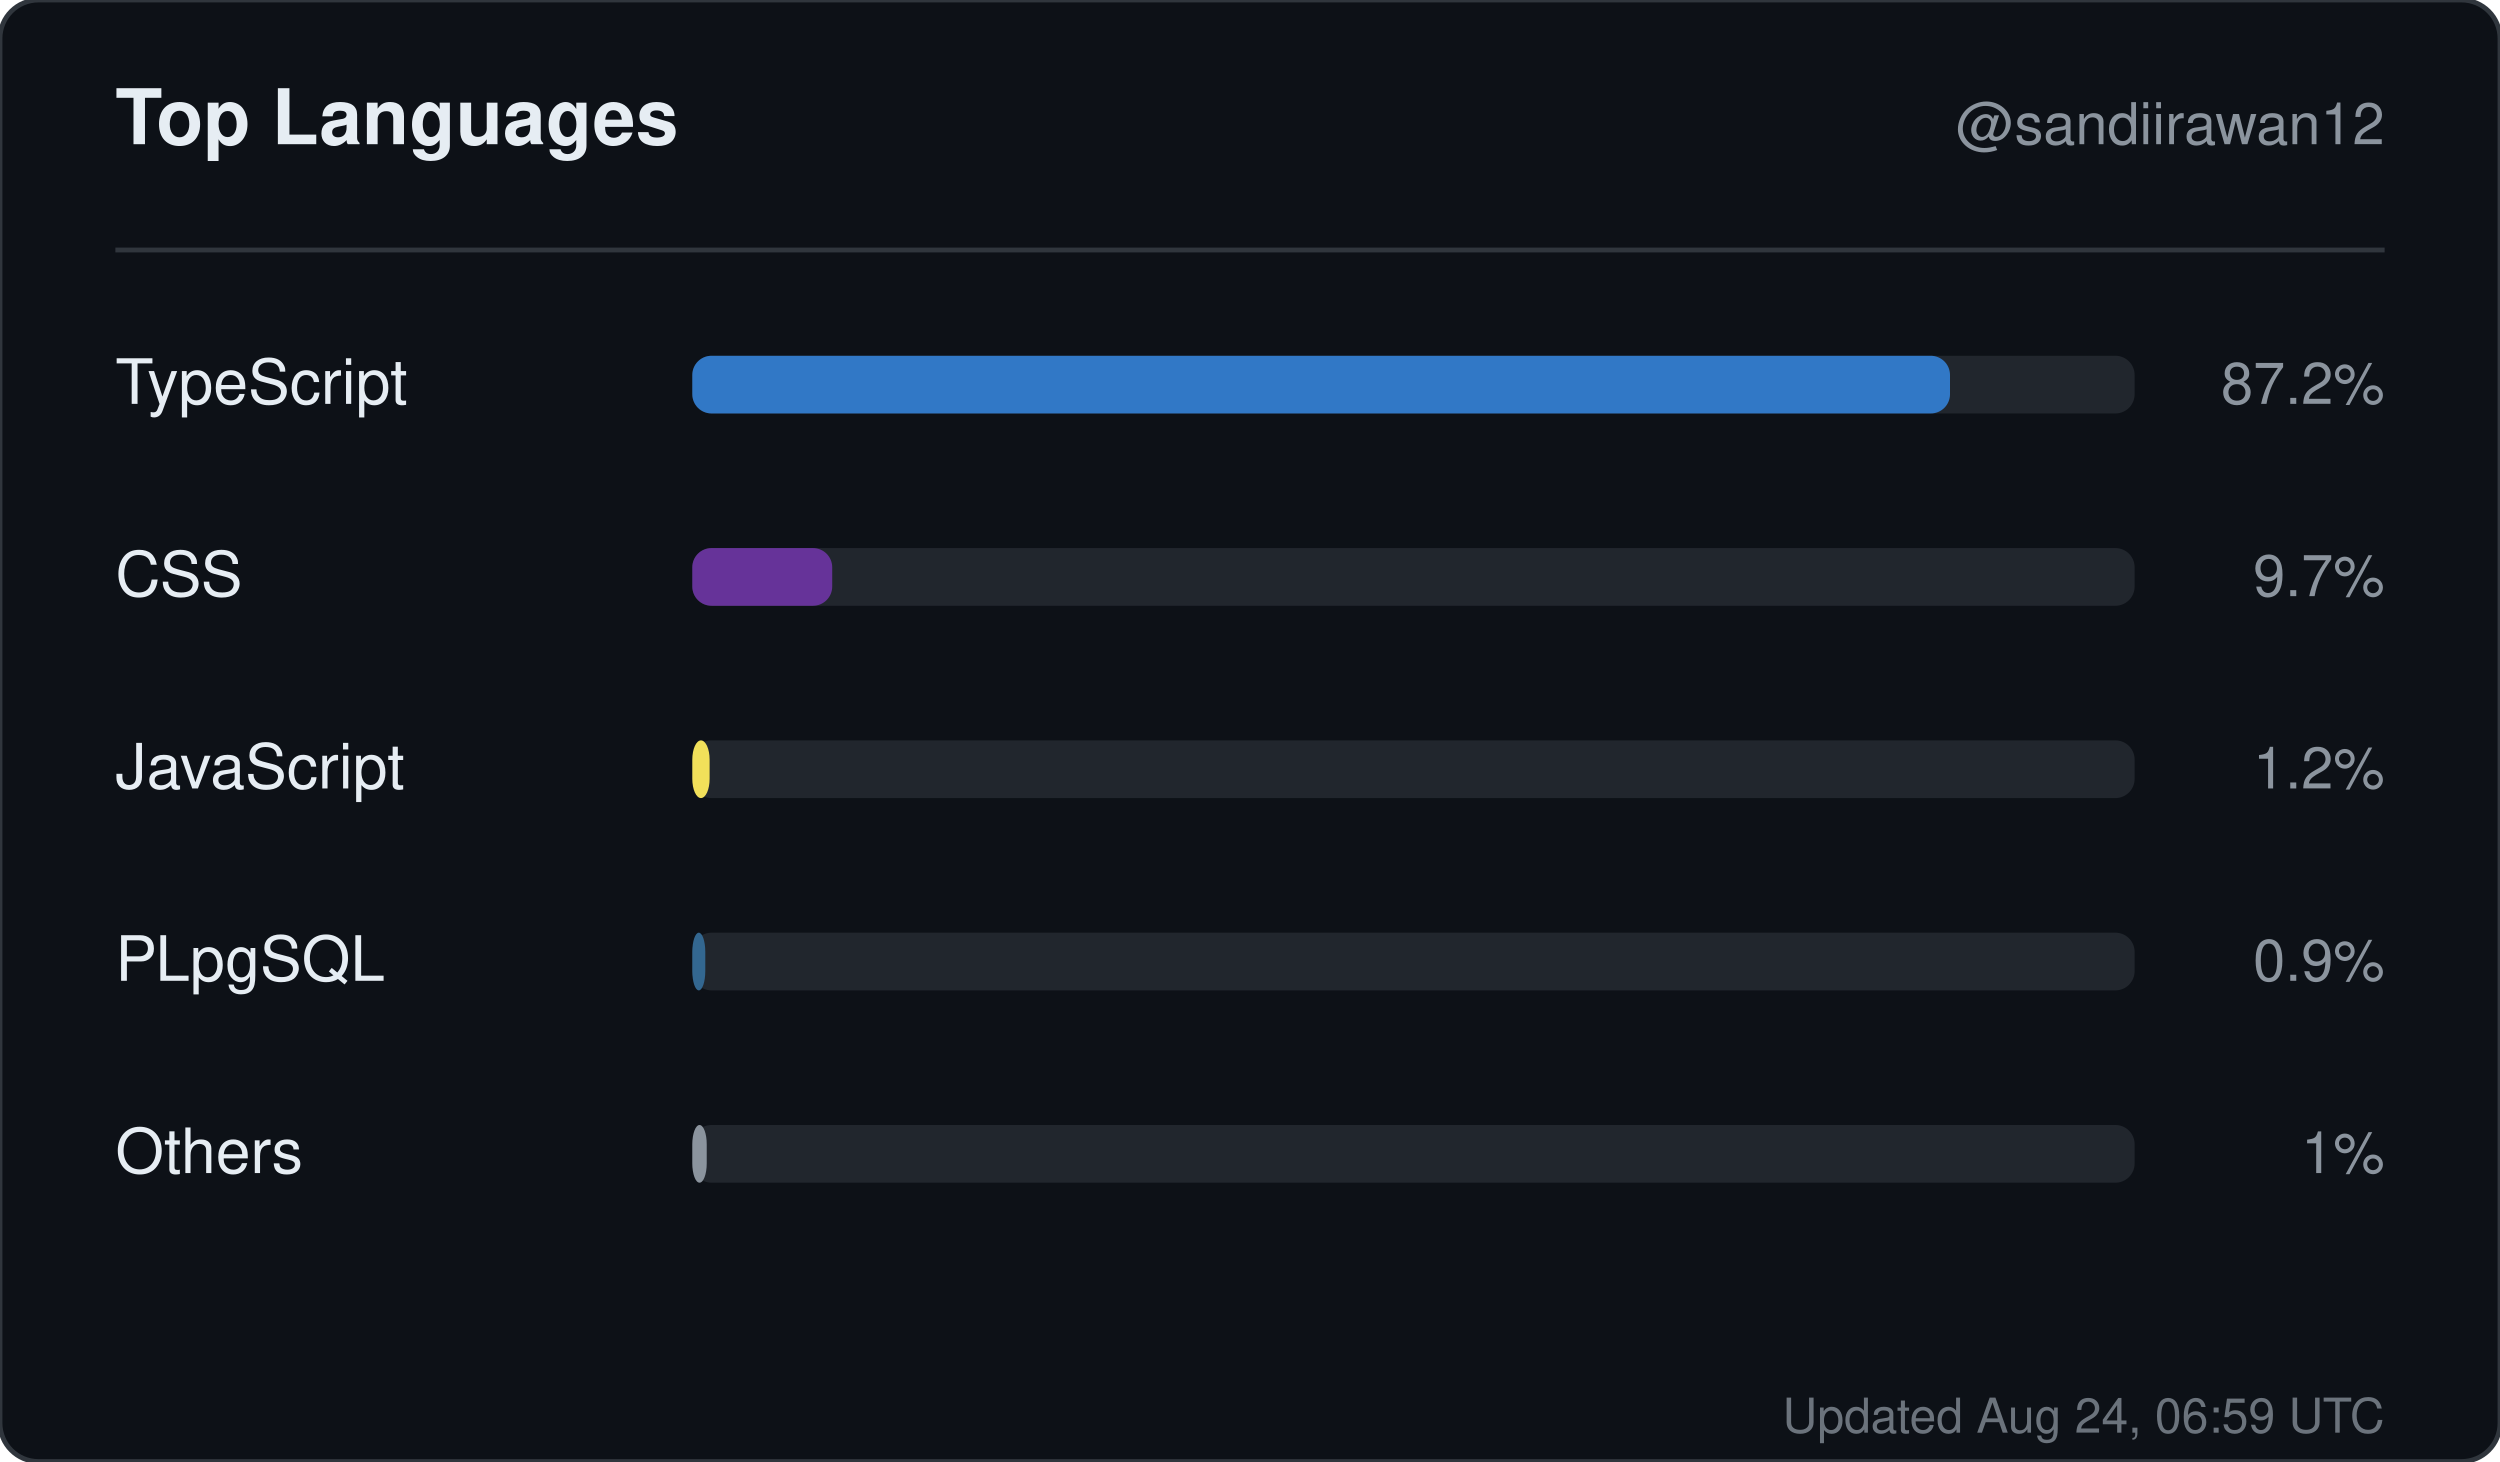
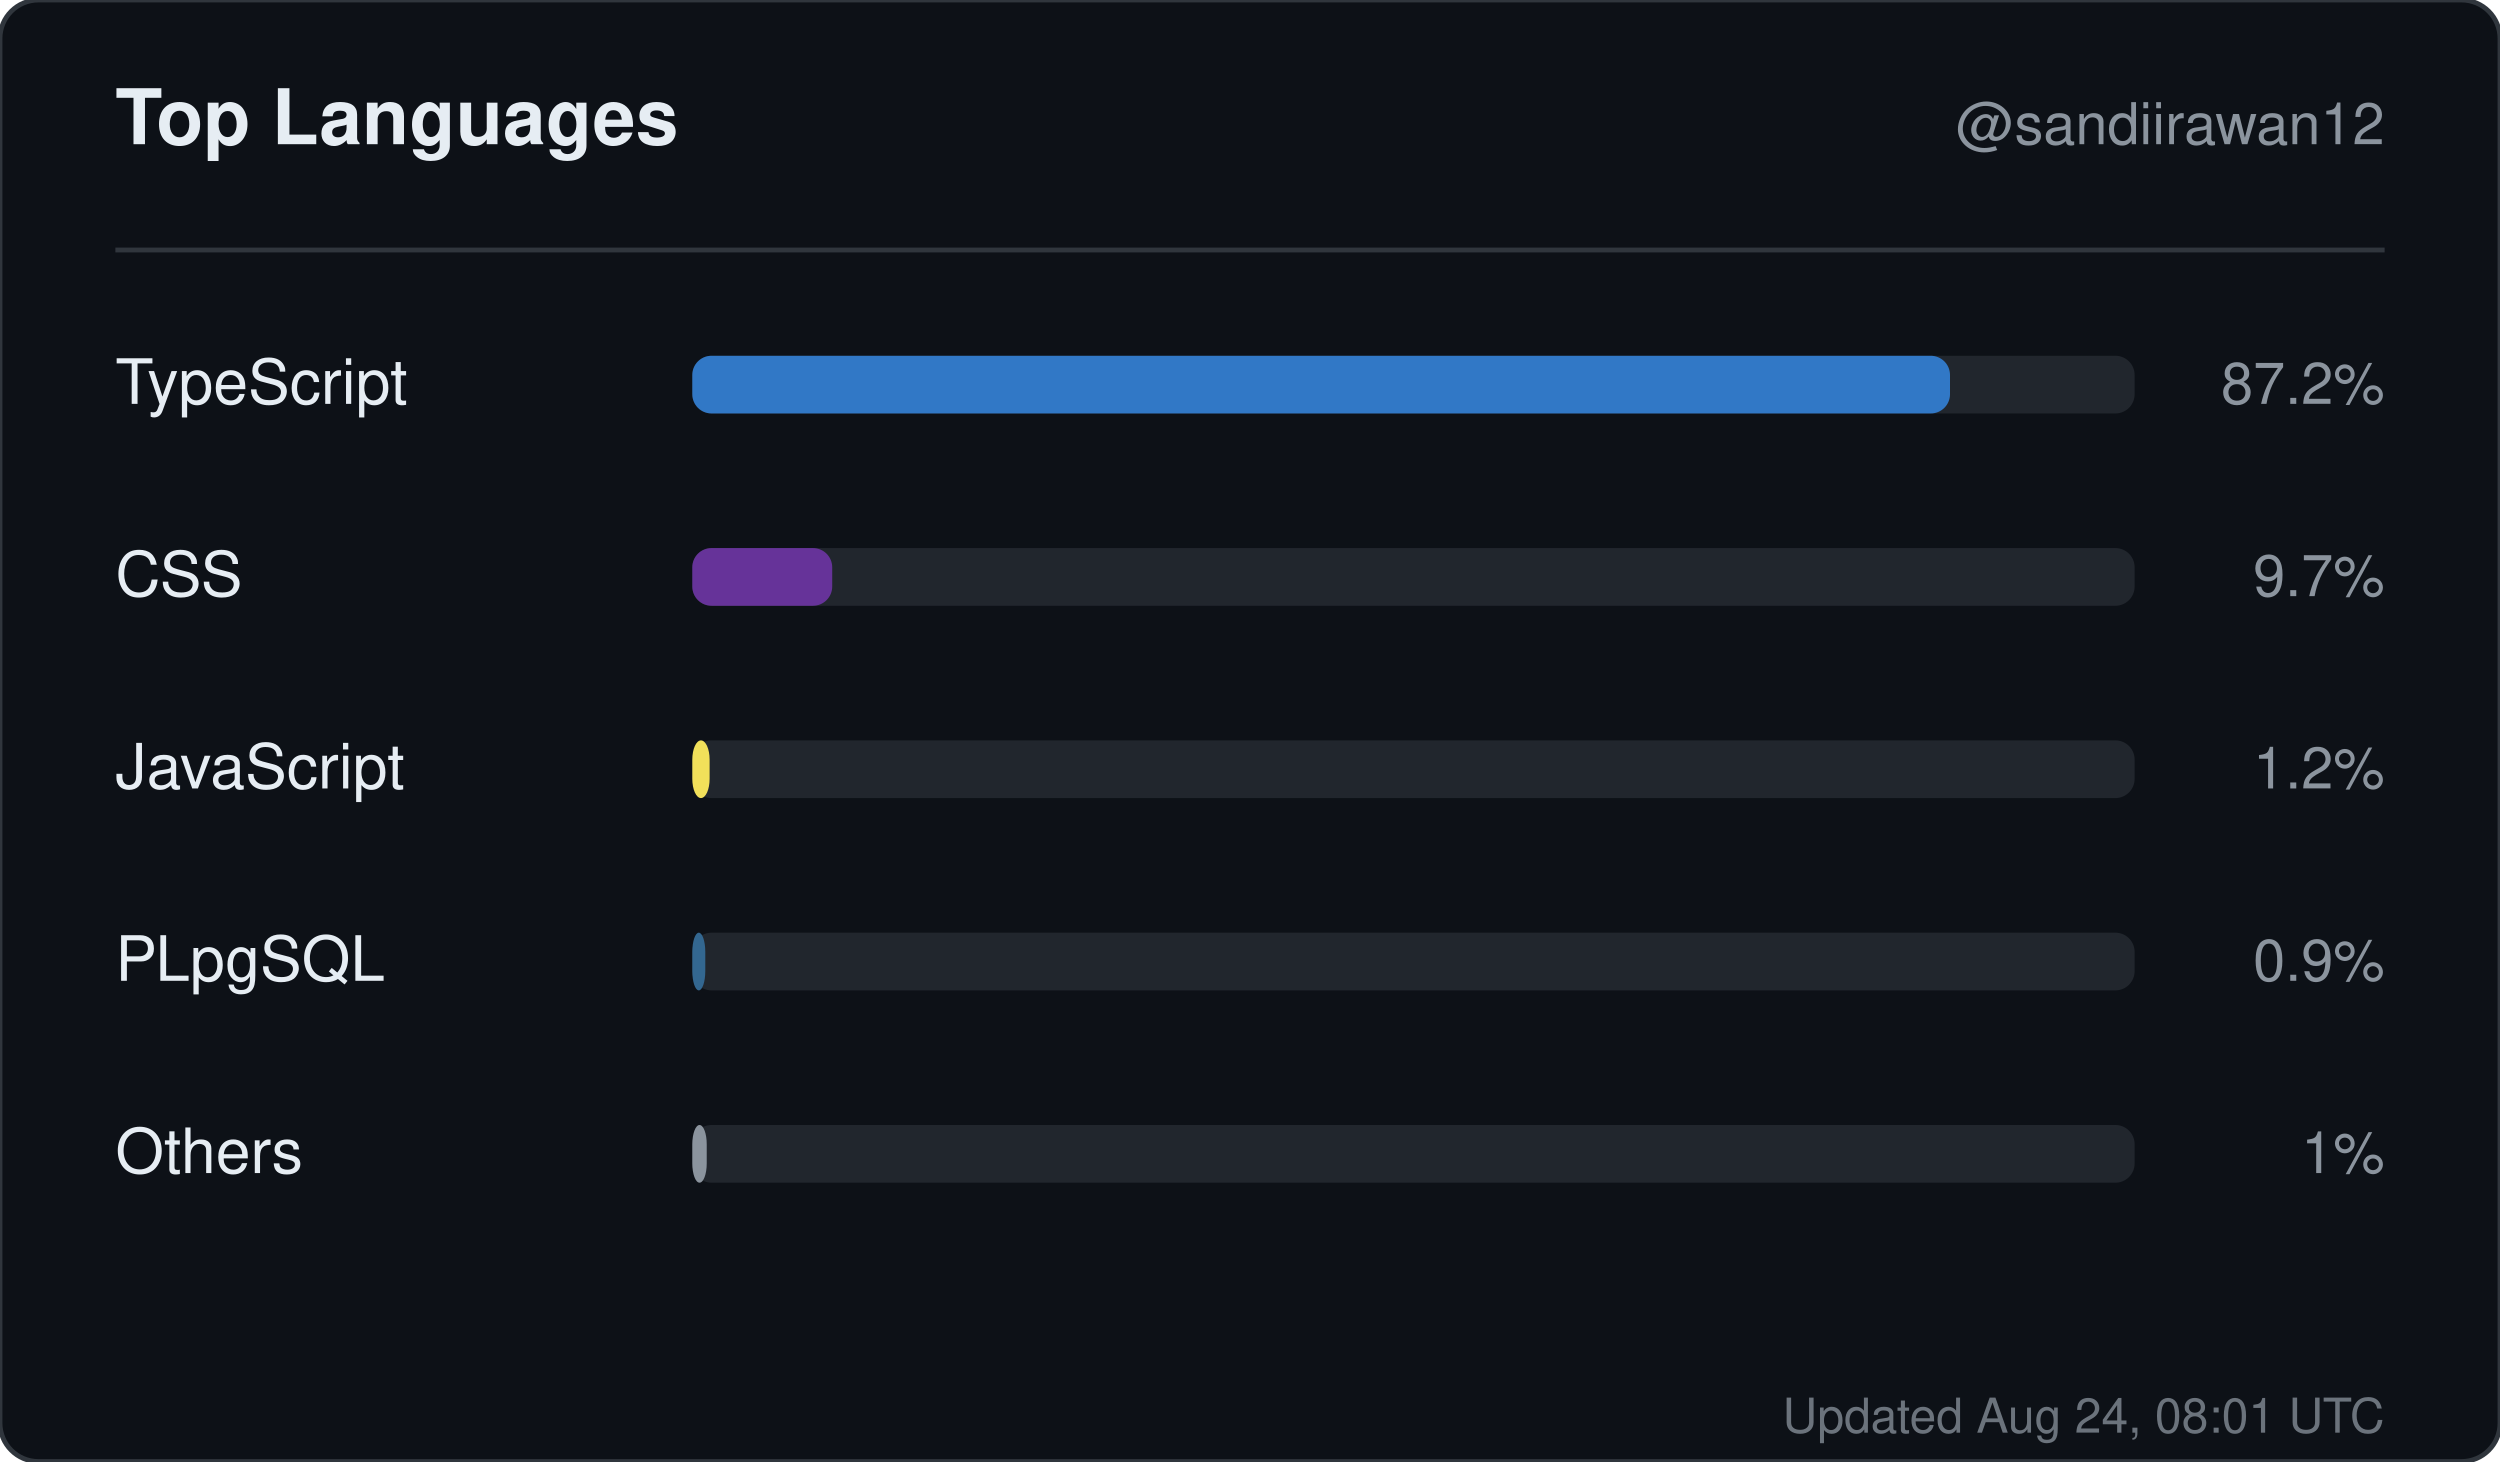
<svg xmlns="http://www.w3.org/2000/svg" width="520" height="304" viewBox="0 0 520 304" role="img" aria-label="Top languages for sandiirawan12">
  <rect width="520" height="304" rx="8" fill="#0d1117" stroke="#30363d" />
  <g font-family="-apple-system, BlinkMacSystemFont, Segoe UI, Helvetica, Arial, sans-serif">
    <text x="24" y="30" fill="#e6edf3" font-size="16" font-weight="700">Top Languages</text>
    <text x="496" y="30" fill="#8b949e" font-size="12" text-anchor="end">@sandiirawan12</text>
    <line x1="24" y1="52" x2="496" y2="52" stroke="#30363d" />
    <text x="24" y="84" fill="#e6edf3" font-size="13">TypeScript</text>
    <rect x="144" y="74" width="300" height="12" rx="4" fill="#21262d" />
    <rect x="144" y="74" width="261.6" height="12" rx="4" fill="#3178c6" />
    <text x="496" y="84" fill="#8b949e" font-size="12" text-anchor="end">87.2%</text>
    <text x="24" y="124" fill="#e6edf3" font-size="13">CSS</text>
    <rect x="144" y="114" width="300" height="12" rx="4" fill="#21262d" />
    <rect x="144" y="114" width="29.1" height="12" rx="4" fill="#663399" />
    <text x="496" y="124" fill="#8b949e" font-size="12" text-anchor="end">9.7%</text>
    <text x="24" y="164" fill="#e6edf3" font-size="13">JavaScript</text>
    <rect x="144" y="154" width="300" height="12" rx="4" fill="#21262d" />
    <rect x="144" y="154" width="3.6" height="12" rx="4" fill="#f1e05a" />
    <text x="496" y="164" fill="#8b949e" font-size="12" text-anchor="end">1.2%</text>
    <text x="24" y="204" fill="#e6edf3" font-size="13">PLpgSQL</text>
    <rect x="144" y="194" width="300" height="12" rx="4" fill="#21262d" />
    <rect x="144" y="194" width="2.7" height="12" rx="4" fill="#336790" />
    <text x="496" y="204" fill="#8b949e" font-size="12" text-anchor="end">0.9%</text>
    <text x="24" y="244" fill="#e6edf3" font-size="13">Others</text>
    <rect x="144" y="234" width="300" height="12" rx="4" fill="#21262d" />
    <rect x="144" y="234" width="3" height="12" rx="4" fill="#8b949e" />
    <text x="496" y="244" fill="#8b949e" font-size="12" text-anchor="end">1%</text>
-     <text x="496" y="298" fill="#8b949e" font-size="10" text-anchor="end" opacity="0.75">Updated Aug 24, 06:59 UTC</text>
+     <text x="496" y="298" fill="#8b949e" font-size="10" text-anchor="end" opacity="0.75">Updated Aug 24, 08:01 UTC</text>
  </g>
</svg>
